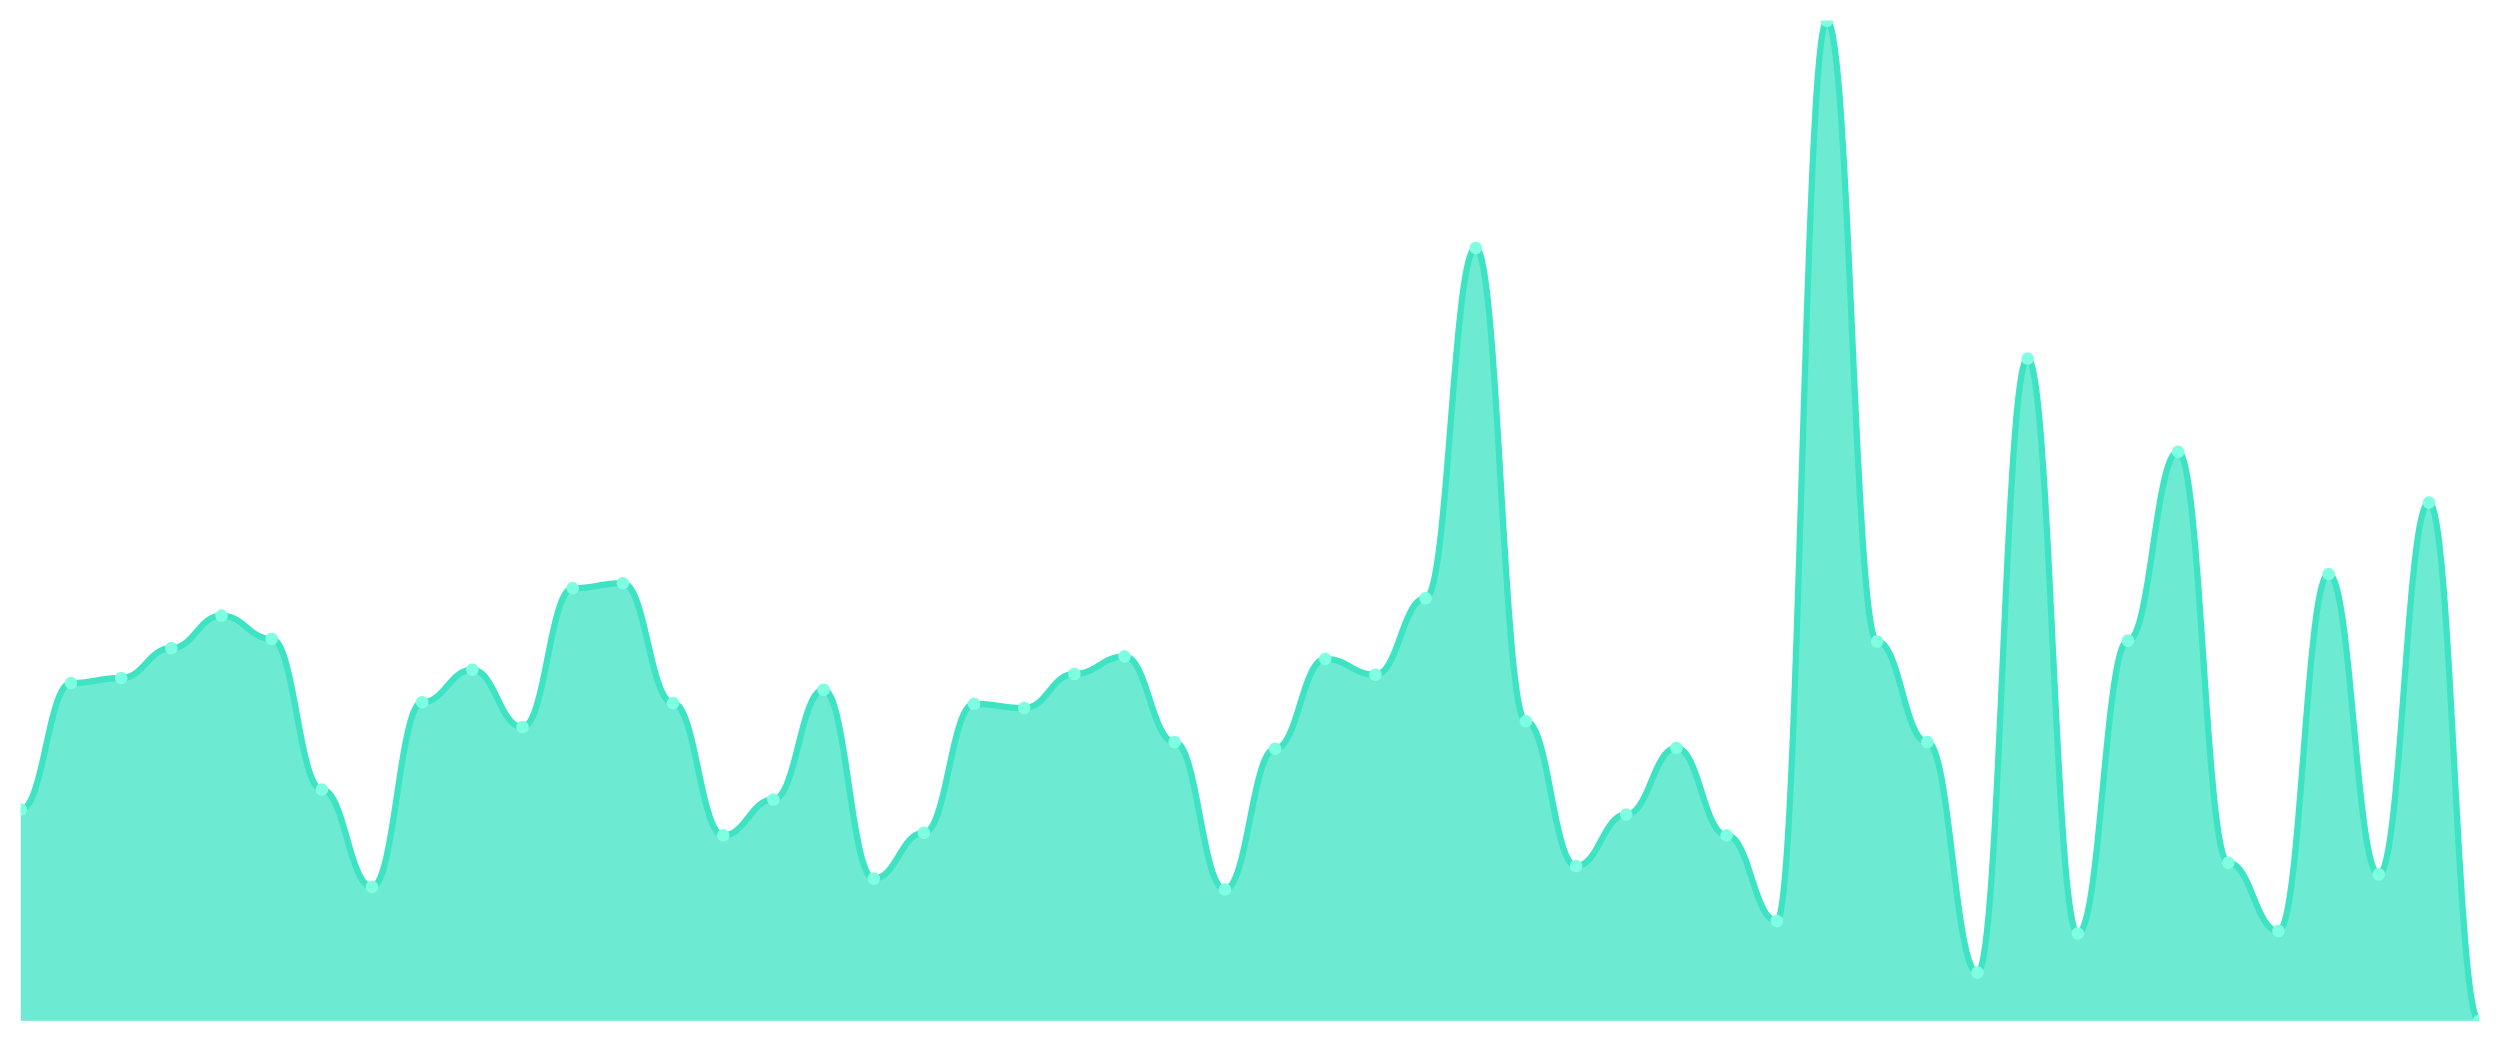
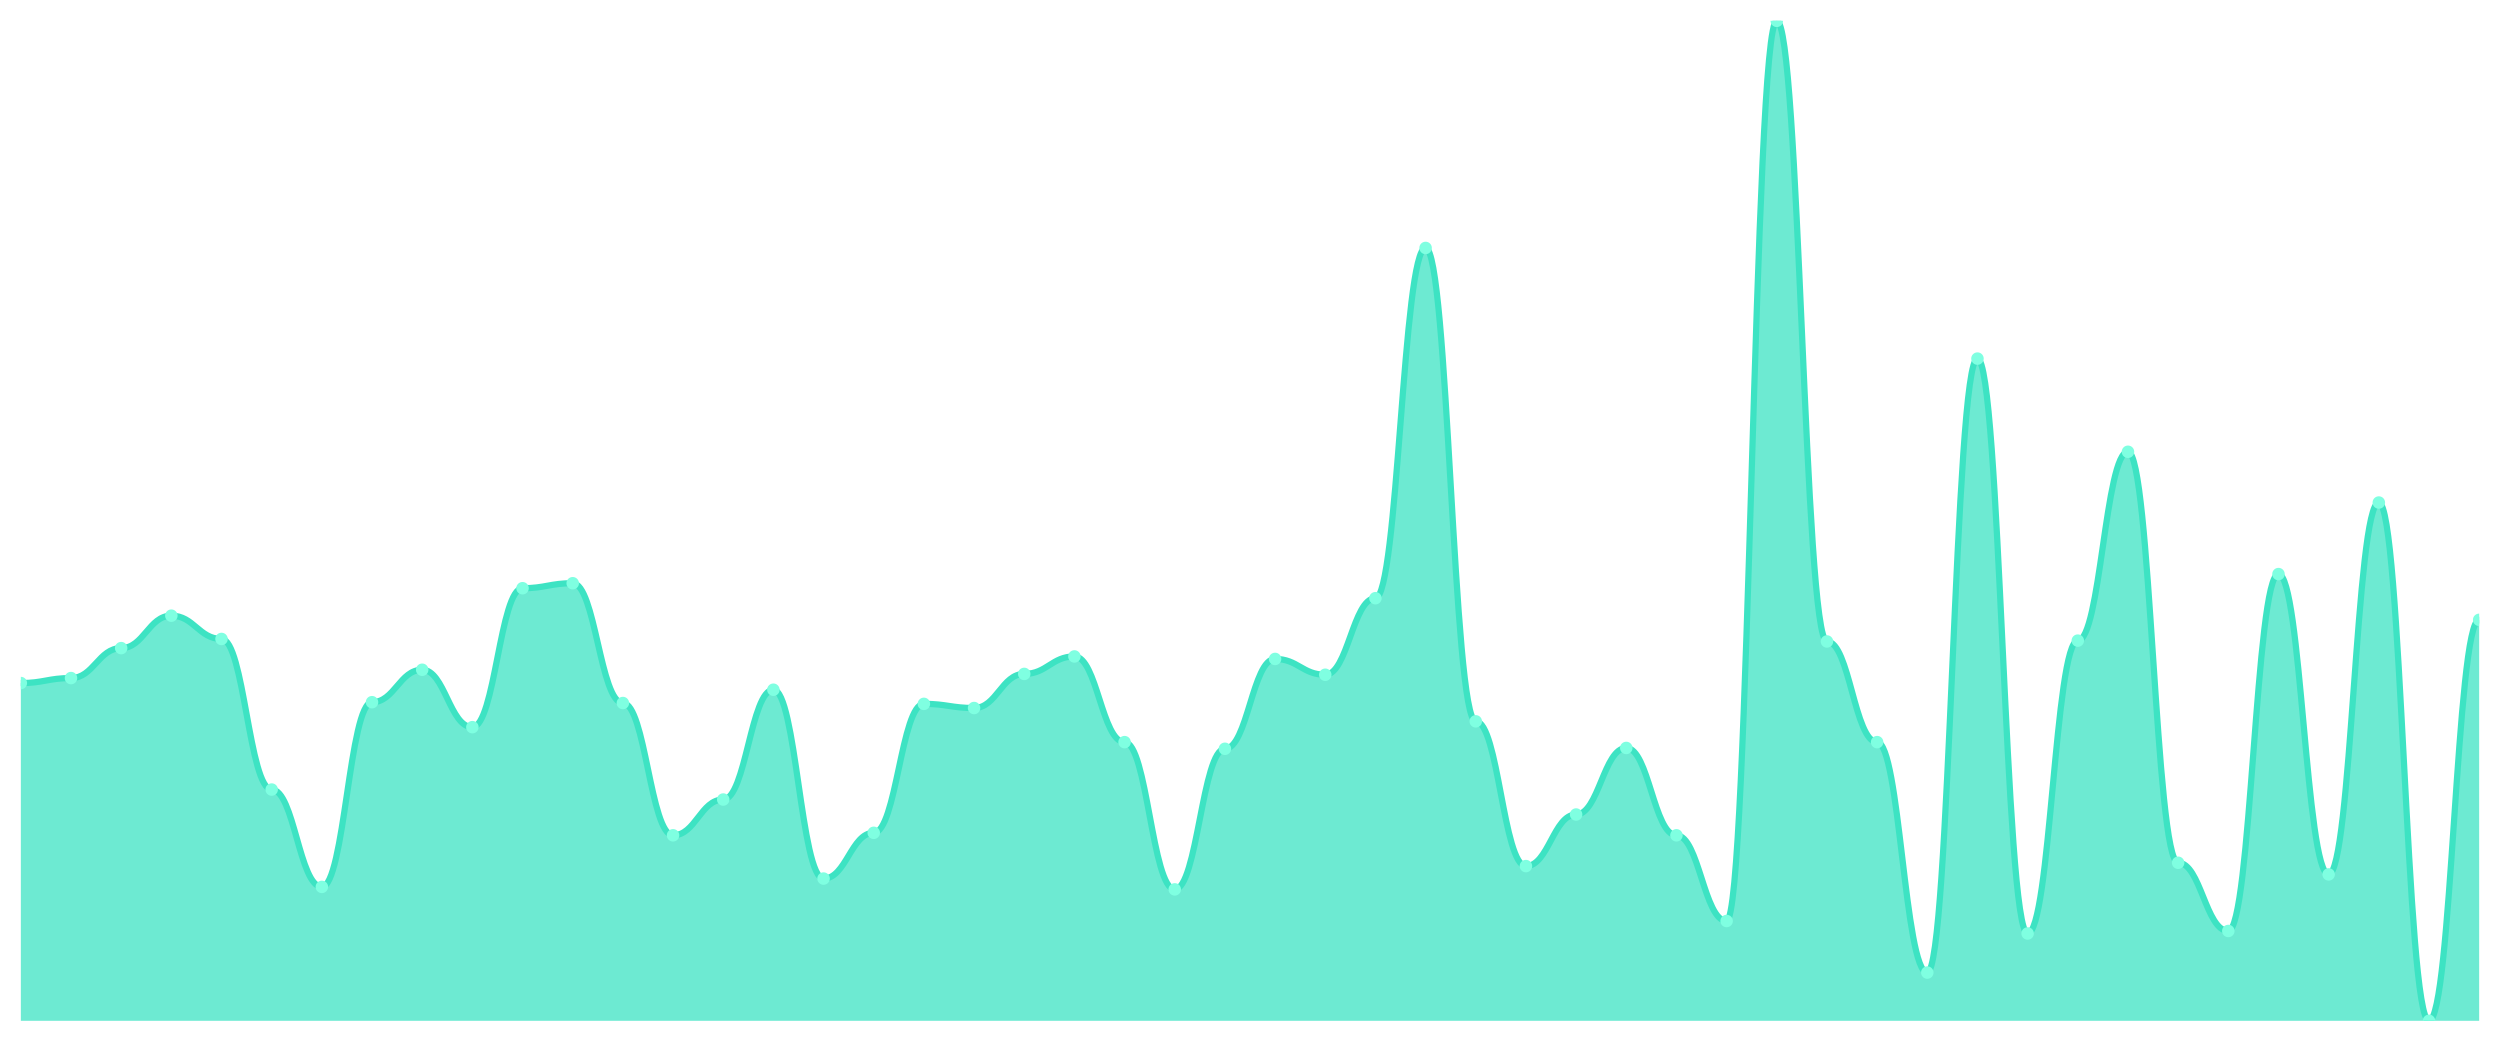
<svg xmlns="http://www.w3.org/2000/svg" viewBox="0 0 1200 500" width="1200" height="500">
  <defs>
    <clipPath id="c">
      <rect x="10" y="10" width="1180" height="480" />
    </clipPath>
  </defs>
  <rect width="1200" height="500" fill="none" />
  <g clip-path="url(#c)">
-     <path d="M 10,490 L 10,388.569 C 20.837,388.569 23.245,327.87 34.082,327.87 C 44.918,327.87 47.327,325.474 58.163,325.474 C 69,325.474 71.408,311.098 82.245,311.098 C 93.082,311.098 95.49,295.524 106.327,295.524 C 117.163,295.524 119.571,306.705 130.408,306.705 C 141.245,306.705 143.653,378.985 154.49,378.985 C 165.327,378.985 167.735,425.707 178.571,425.707 C 189.408,425.707 191.816,337.055 202.653,337.055 C 213.49,337.055 215.898,321.481 226.735,321.481 C 237.571,321.481 239.98,349.035 250.816,349.035 C 261.653,349.035 264.061,282.346 274.898,282.346 C 285.735,282.346 288.143,279.95 298.98,279.95 C 309.816,279.95 312.224,337.454 323.061,337.454 C 333.898,337.454 336.306,400.948 347.143,400.948 C 357.98,400.948 360.388,383.777 371.224,383.777 C 382.061,383.777 384.469,331.065 395.306,331.065 C 406.143,331.065 408.551,421.714 419.388,421.714 C 430.224,421.714 432.633,399.75 443.469,399.75 C 454.306,399.75 456.714,337.854 467.551,337.854 C 478.388,337.854 480.796,339.85 491.633,339.85 C 502.469,339.85 504.878,323.478 515.714,323.478 C 526.551,323.478 528.959,315.092 539.796,315.092 C 550.633,315.092 553.041,356.223 563.878,356.223 C 574.714,356.223 577.122,426.905 587.959,426.905 C 598.796,426.905 601.204,359.418 612.041,359.418 C 622.878,359.418 625.286,316.29 636.122,316.29 C 646.959,316.29 649.367,323.877 660.204,323.877 C 671.041,323.877 673.449,287.138 684.286,287.138 C 695.122,287.138 697.531,119.018 708.367,119.018 C 719.204,119.018 721.612,346.24 732.449,346.24 C 743.286,346.24 745.694,415.724 756.531,415.724 C 767.367,415.724 769.776,390.965 780.612,390.965 C 791.449,390.965 793.857,359.018 804.694,359.018 C 815.531,359.018 817.939,400.948 828.776,400.948 C 839.612,400.948 842.02,442.08 852.857,442.08 C 863.694,442.08 866.102,10 876.939,10 C 887.776,10 890.184,307.903 901.02,307.903 C 911.857,307.903 914.265,356.223 925.102,356.223 C 935.939,356.223 938.347,466.839 949.184,466.839 C 960.02,466.839 962.429,172.13 973.265,172.13 C 984.102,172.13 986.51,448.07 997.347,448.07 C 1008.184,448.07 1010.592,307.504 1021.429,307.504 C 1032.265,307.504 1034.673,216.855 1045.51,216.855 C 1056.347,216.855 1058.755,414.126 1069.592,414.126 C 1080.429,414.126 1082.837,446.872 1093.673,446.872 C 1104.51,446.872 1106.918,275.557 1117.755,275.557 C 1128.592,275.557 1131,419.717 1141.837,419.717 C 1152.673,419.717 1155.082,241.215 1165.918,241.215 C 1176.755,241.215 1179.163,490 1190,490 L 1190,490 Z" fill="rgba(61,227,195,0.75)" />
-     <path d="M 10,388.569 C 20.837,388.569 23.245,327.87 34.082,327.87 C 44.918,327.87 47.327,325.474 58.163,325.474 C 69,325.474 71.408,311.098 82.245,311.098 C 93.082,311.098 95.49,295.524 106.327,295.524 C 117.163,295.524 119.571,306.705 130.408,306.705 C 141.245,306.705 143.653,378.985 154.49,378.985 C 165.327,378.985 167.735,425.707 178.571,425.707 C 189.408,425.707 191.816,337.055 202.653,337.055 C 213.49,337.055 215.898,321.481 226.735,321.481 C 237.571,321.481 239.98,349.035 250.816,349.035 C 261.653,349.035 264.061,282.346 274.898,282.346 C 285.735,282.346 288.143,279.95 298.98,279.95 C 309.816,279.95 312.224,337.454 323.061,337.454 C 333.898,337.454 336.306,400.948 347.143,400.948 C 357.98,400.948 360.388,383.777 371.224,383.777 C 382.061,383.777 384.469,331.065 395.306,331.065 C 406.143,331.065 408.551,421.714 419.388,421.714 C 430.224,421.714 432.633,399.75 443.469,399.75 C 454.306,399.75 456.714,337.854 467.551,337.854 C 478.388,337.854 480.796,339.85 491.633,339.85 C 502.469,339.85 504.878,323.478 515.714,323.478 C 526.551,323.478 528.959,315.092 539.796,315.092 C 550.633,315.092 553.041,356.223 563.878,356.223 C 574.714,356.223 577.122,426.905 587.959,426.905 C 598.796,426.905 601.204,359.418 612.041,359.418 C 622.878,359.418 625.286,316.29 636.122,316.29 C 646.959,316.29 649.367,323.877 660.204,323.877 C 671.041,323.877 673.449,287.138 684.286,287.138 C 695.122,287.138 697.531,119.018 708.367,119.018 C 719.204,119.018 721.612,346.24 732.449,346.24 C 743.286,346.24 745.694,415.724 756.531,415.724 C 767.367,415.724 769.776,390.965 780.612,390.965 C 791.449,390.965 793.857,359.018 804.694,359.018 C 815.531,359.018 817.939,400.948 828.776,400.948 C 839.612,400.948 842.02,442.08 852.857,442.08 C 863.694,442.08 866.102,10 876.939,10 C 887.776,10 890.184,307.903 901.02,307.903 C 911.857,307.903 914.265,356.223 925.102,356.223 C 935.939,356.223 938.347,466.839 949.184,466.839 C 960.02,466.839 962.429,172.13 973.265,172.13 C 984.102,172.13 986.51,448.07 997.347,448.07 C 1008.184,448.07 1010.592,307.504 1021.429,307.504 C 1032.265,307.504 1034.673,216.855 1045.51,216.855 C 1056.347,216.855 1058.755,414.126 1069.592,414.126 C 1080.429,414.126 1082.837,446.872 1093.673,446.872 C 1104.51,446.872 1106.918,275.557 1117.755,275.557 C 1128.592,275.557 1131,419.717 1141.837,419.717 C 1152.673,419.717 1155.082,241.215 1165.918,241.215 C 1176.755,241.215 1179.163,490 1190,490" fill="none" stroke="#3de3c3" stroke-width="3" stroke-linecap="round" stroke-linejoin="round" />
-     <circle cx="10" cy="388.569" r="3" fill="#7fffe1" />
-     <circle cx="34.082" cy="327.87" r="3" fill="#7fffe1" />
-     <circle cx="58.163" cy="325.474" r="3" fill="#7fffe1" />
-     <circle cx="82.245" cy="311.098" r="3" fill="#7fffe1" />
-     <circle cx="106.327" cy="295.524" r="3" fill="#7fffe1" />
-     <circle cx="130.408" cy="306.705" r="3" fill="#7fffe1" />
-     <circle cx="154.49" cy="378.985" r="3" fill="#7fffe1" />
-     <circle cx="178.571" cy="425.707" r="3" fill="#7fffe1" />
-     <circle cx="202.653" cy="337.055" r="3" fill="#7fffe1" />
-     <circle cx="226.735" cy="321.481" r="3" fill="#7fffe1" />
-     <circle cx="250.816" cy="349.035" r="3" fill="#7fffe1" />
-     <circle cx="274.898" cy="282.346" r="3" fill="#7fffe1" />
-     <circle cx="298.98" cy="279.95" r="3" fill="#7fffe1" />
-     <circle cx="323.061" cy="337.454" r="3" fill="#7fffe1" />
-     <circle cx="347.143" cy="400.948" r="3" fill="#7fffe1" />
-     <circle cx="371.224" cy="383.777" r="3" fill="#7fffe1" />
-     <circle cx="395.306" cy="331.065" r="3" fill="#7fffe1" />
-     <circle cx="419.388" cy="421.714" r="3" fill="#7fffe1" />
-     <circle cx="443.469" cy="399.75" r="3" fill="#7fffe1" />
-     <circle cx="467.551" cy="337.854" r="3" fill="#7fffe1" />
-     <circle cx="491.633" cy="339.85" r="3" fill="#7fffe1" />
-     <circle cx="515.714" cy="323.478" r="3" fill="#7fffe1" />
-     <circle cx="539.796" cy="315.092" r="3" fill="#7fffe1" />
-     <circle cx="563.878" cy="356.223" r="3" fill="#7fffe1" />
-     <circle cx="587.959" cy="426.905" r="3" fill="#7fffe1" />
-     <circle cx="612.041" cy="359.418" r="3" fill="#7fffe1" />
-     <circle cx="636.122" cy="316.29" r="3" fill="#7fffe1" />
-     <circle cx="660.204" cy="323.877" r="3" fill="#7fffe1" />
-     <circle cx="684.286" cy="287.138" r="3" fill="#7fffe1" />
-     <circle cx="708.367" cy="119.018" r="3" fill="#7fffe1" />
-     <circle cx="732.449" cy="346.24" r="3" fill="#7fffe1" />
-     <circle cx="756.531" cy="415.724" r="3" fill="#7fffe1" />
-     <circle cx="780.612" cy="390.965" r="3" fill="#7fffe1" />
-     <circle cx="804.694" cy="359.018" r="3" fill="#7fffe1" />
-     <circle cx="828.776" cy="400.948" r="3" fill="#7fffe1" />
-     <circle cx="852.857" cy="442.08" r="3" fill="#7fffe1" />
-     <circle cx="876.939" cy="10" r="3" fill="#7fffe1" />
-     <circle cx="901.02" cy="307.903" r="3" fill="#7fffe1" />
-     <circle cx="925.102" cy="356.223" r="3" fill="#7fffe1" />
-     <circle cx="949.184" cy="466.839" r="3" fill="#7fffe1" />
-     <circle cx="973.265" cy="172.13" r="3" fill="#7fffe1" />
-     <circle cx="997.347" cy="448.07" r="3" fill="#7fffe1" />
-     <circle cx="1021.429" cy="307.504" r="3" fill="#7fffe1" />
-     <circle cx="1045.51" cy="216.855" r="3" fill="#7fffe1" />
-     <circle cx="1069.592" cy="414.126" r="3" fill="#7fffe1" />
-     <circle cx="1093.673" cy="446.872" r="3" fill="#7fffe1" />
-     <circle cx="1117.755" cy="275.557" r="3" fill="#7fffe1" />
-     <circle cx="1141.837" cy="419.717" r="3" fill="#7fffe1" />
-     <circle cx="1165.918" cy="241.215" r="3" fill="#7fffe1" />
-     <circle cx="1190" cy="490" r="3" fill="#7fffe1" />
+     <path d="M 10,490 L 10,327.87 C 20.837,327.87 23.245,325.474 34.082,325.474 C 44.918,325.474 47.327,311.098 58.163,311.098 C 69,311.098 71.408,295.524 82.245,295.524 C 93.082,295.524 95.49,306.705 106.327,306.705 C 117.163,306.705 119.571,378.985 130.408,378.985 C 141.245,378.985 143.653,425.707 154.49,425.707 C 165.327,425.707 167.735,337.055 178.571,337.055 C 189.408,337.055 191.816,321.481 202.653,321.481 C 213.49,321.481 215.898,349.035 226.735,349.035 C 237.571,349.035 239.98,282.346 250.816,282.346 C 261.653,282.346 264.061,279.95 274.898,279.95 C 285.735,279.95 288.143,337.454 298.98,337.454 C 309.816,337.454 312.224,400.948 323.061,400.948 C 333.898,400.948 336.306,383.777 347.143,383.777 C 357.98,383.777 360.388,331.065 371.224,331.065 C 382.061,331.065 384.469,421.714 395.306,421.714 C 406.143,421.714 408.551,399.75 419.388,399.75 C 430.224,399.75 432.633,337.854 443.469,337.854 C 454.306,337.854 456.714,339.85 467.551,339.85 C 478.388,339.85 480.796,323.478 491.633,323.478 C 502.469,323.478 504.878,315.092 515.714,315.092 C 526.551,315.092 528.959,356.223 539.796,356.223 C 550.633,356.223 553.041,426.905 563.878,426.905 C 574.714,426.905 577.122,359.418 587.959,359.418 C 598.796,359.418 601.204,316.29 612.041,316.29 C 622.878,316.29 625.286,323.877 636.122,323.877 C 646.959,323.877 649.367,287.138 660.204,287.138 C 671.041,287.138 673.449,119.018 684.286,119.018 C 695.122,119.018 697.531,346.24 708.367,346.24 C 719.204,346.24 721.612,415.724 732.449,415.724 C 743.286,415.724 745.694,390.965 756.531,390.965 C 767.367,390.965 769.776,359.018 780.612,359.018 C 791.449,359.018 793.857,400.948 804.694,400.948 C 815.531,400.948 817.939,442.08 828.776,442.08 C 839.612,442.08 842.02,10 852.857,10 C 863.694,10 866.102,307.903 876.939,307.903 C 887.776,307.903 890.184,356.223 901.02,356.223 C 911.857,356.223 914.265,466.839 925.102,466.839 C 935.939,466.839 938.347,172.13 949.184,172.13 C 960.02,172.13 962.429,448.07 973.265,448.07 C 984.102,448.07 986.51,307.504 997.347,307.504 C 1008.184,307.504 1010.592,216.855 1021.429,216.855 C 1032.265,216.855 1034.673,414.126 1045.51,414.126 C 1056.347,414.126 1058.755,446.872 1069.592,446.872 C 1080.429,446.872 1082.837,275.557 1093.673,275.557 C 1104.51,275.557 1106.918,419.717 1117.755,419.717 C 1128.592,419.717 1131,241.215 1141.837,241.215 C 1152.673,241.215 1155.082,490 1165.918,490 C 1176.755,490 1179.163,297.521 1190,297.521 L 1190,490 Z" fill="rgba(61,227,195,0.75)" />
+     <path d="M 10,327.87 C 20.837,327.87 23.245,325.474 34.082,325.474 C 44.918,325.474 47.327,311.098 58.163,311.098 C 69,311.098 71.408,295.524 82.245,295.524 C 93.082,295.524 95.49,306.705 106.327,306.705 C 117.163,306.705 119.571,378.985 130.408,378.985 C 141.245,378.985 143.653,425.707 154.49,425.707 C 165.327,425.707 167.735,337.055 178.571,337.055 C 189.408,337.055 191.816,321.481 202.653,321.481 C 213.49,321.481 215.898,349.035 226.735,349.035 C 237.571,349.035 239.98,282.346 250.816,282.346 C 261.653,282.346 264.061,279.95 274.898,279.95 C 285.735,279.95 288.143,337.454 298.98,337.454 C 309.816,337.454 312.224,400.948 323.061,400.948 C 333.898,400.948 336.306,383.777 347.143,383.777 C 357.98,383.777 360.388,331.065 371.224,331.065 C 382.061,331.065 384.469,421.714 395.306,421.714 C 406.143,421.714 408.551,399.75 419.388,399.75 C 430.224,399.75 432.633,337.854 443.469,337.854 C 454.306,337.854 456.714,339.85 467.551,339.85 C 478.388,339.85 480.796,323.478 491.633,323.478 C 502.469,323.478 504.878,315.092 515.714,315.092 C 526.551,315.092 528.959,356.223 539.796,356.223 C 550.633,356.223 553.041,426.905 563.878,426.905 C 574.714,426.905 577.122,359.418 587.959,359.418 C 598.796,359.418 601.204,316.29 612.041,316.29 C 622.878,316.29 625.286,323.877 636.122,323.877 C 646.959,323.877 649.367,287.138 660.204,287.138 C 671.041,287.138 673.449,119.018 684.286,119.018 C 695.122,119.018 697.531,346.24 708.367,346.24 C 719.204,346.24 721.612,415.724 732.449,415.724 C 743.286,415.724 745.694,390.965 756.531,390.965 C 767.367,390.965 769.776,359.018 780.612,359.018 C 791.449,359.018 793.857,400.948 804.694,400.948 C 815.531,400.948 817.939,442.08 828.776,442.08 C 839.612,442.08 842.02,10 852.857,10 C 863.694,10 866.102,307.903 876.939,307.903 C 887.776,307.903 890.184,356.223 901.02,356.223 C 911.857,356.223 914.265,466.839 925.102,466.839 C 935.939,466.839 938.347,172.13 949.184,172.13 C 960.02,172.13 962.429,448.07 973.265,448.07 C 984.102,448.07 986.51,307.504 997.347,307.504 C 1008.184,307.504 1010.592,216.855 1021.429,216.855 C 1032.265,216.855 1034.673,414.126 1045.51,414.126 C 1056.347,414.126 1058.755,446.872 1069.592,446.872 C 1080.429,446.872 1082.837,275.557 1093.673,275.557 C 1104.51,275.557 1106.918,419.717 1117.755,419.717 C 1128.592,419.717 1131,241.215 1141.837,241.215 C 1152.673,241.215 1155.082,490 1165.918,490 C 1176.755,490 1179.163,297.521 1190,297.521" fill="none" stroke="#3de3c3" stroke-width="3" stroke-linecap="round" stroke-linejoin="round" />
+     <circle cx="10" cy="327.87" r="3" fill="#7fffe1" />
+     <circle cx="34.082" cy="325.474" r="3" fill="#7fffe1" />
+     <circle cx="58.163" cy="311.098" r="3" fill="#7fffe1" />
+     <circle cx="82.245" cy="295.524" r="3" fill="#7fffe1" />
+     <circle cx="106.327" cy="306.705" r="3" fill="#7fffe1" />
+     <circle cx="130.408" cy="378.985" r="3" fill="#7fffe1" />
+     <circle cx="154.49" cy="425.707" r="3" fill="#7fffe1" />
+     <circle cx="178.571" cy="337.055" r="3" fill="#7fffe1" />
+     <circle cx="202.653" cy="321.481" r="3" fill="#7fffe1" />
+     <circle cx="226.735" cy="349.035" r="3" fill="#7fffe1" />
+     <circle cx="250.816" cy="282.346" r="3" fill="#7fffe1" />
+     <circle cx="274.898" cy="279.95" r="3" fill="#7fffe1" />
+     <circle cx="298.98" cy="337.454" r="3" fill="#7fffe1" />
+     <circle cx="323.061" cy="400.948" r="3" fill="#7fffe1" />
+     <circle cx="347.143" cy="383.777" r="3" fill="#7fffe1" />
+     <circle cx="371.224" cy="331.065" r="3" fill="#7fffe1" />
+     <circle cx="395.306" cy="421.714" r="3" fill="#7fffe1" />
+     <circle cx="419.388" cy="399.75" r="3" fill="#7fffe1" />
+     <circle cx="443.469" cy="337.854" r="3" fill="#7fffe1" />
+     <circle cx="467.551" cy="339.85" r="3" fill="#7fffe1" />
+     <circle cx="491.633" cy="323.478" r="3" fill="#7fffe1" />
+     <circle cx="515.714" cy="315.092" r="3" fill="#7fffe1" />
+     <circle cx="539.796" cy="356.223" r="3" fill="#7fffe1" />
+     <circle cx="563.878" cy="426.905" r="3" fill="#7fffe1" />
+     <circle cx="587.959" cy="359.418" r="3" fill="#7fffe1" />
+     <circle cx="612.041" cy="316.29" r="3" fill="#7fffe1" />
+     <circle cx="636.122" cy="323.877" r="3" fill="#7fffe1" />
+     <circle cx="660.204" cy="287.138" r="3" fill="#7fffe1" />
+     <circle cx="684.286" cy="119.018" r="3" fill="#7fffe1" />
+     <circle cx="708.367" cy="346.24" r="3" fill="#7fffe1" />
+     <circle cx="732.449" cy="415.724" r="3" fill="#7fffe1" />
+     <circle cx="756.531" cy="390.965" r="3" fill="#7fffe1" />
+     <circle cx="780.612" cy="359.018" r="3" fill="#7fffe1" />
+     <circle cx="804.694" cy="400.948" r="3" fill="#7fffe1" />
+     <circle cx="828.776" cy="442.08" r="3" fill="#7fffe1" />
+     <circle cx="852.857" cy="10" r="3" fill="#7fffe1" />
+     <circle cx="876.939" cy="307.903" r="3" fill="#7fffe1" />
+     <circle cx="901.02" cy="356.223" r="3" fill="#7fffe1" />
+     <circle cx="925.102" cy="466.839" r="3" fill="#7fffe1" />
+     <circle cx="949.184" cy="172.13" r="3" fill="#7fffe1" />
+     <circle cx="973.265" cy="448.07" r="3" fill="#7fffe1" />
+     <circle cx="997.347" cy="307.504" r="3" fill="#7fffe1" />
+     <circle cx="1021.429" cy="216.855" r="3" fill="#7fffe1" />
+     <circle cx="1045.51" cy="414.126" r="3" fill="#7fffe1" />
+     <circle cx="1069.592" cy="446.872" r="3" fill="#7fffe1" />
+     <circle cx="1093.673" cy="275.557" r="3" fill="#7fffe1" />
+     <circle cx="1117.755" cy="419.717" r="3" fill="#7fffe1" />
+     <circle cx="1141.837" cy="241.215" r="3" fill="#7fffe1" />
+     <circle cx="1165.918" cy="490" r="3" fill="#7fffe1" />
+     <circle cx="1190" cy="297.521" r="3" fill="#7fffe1" />
  </g>
</svg>
